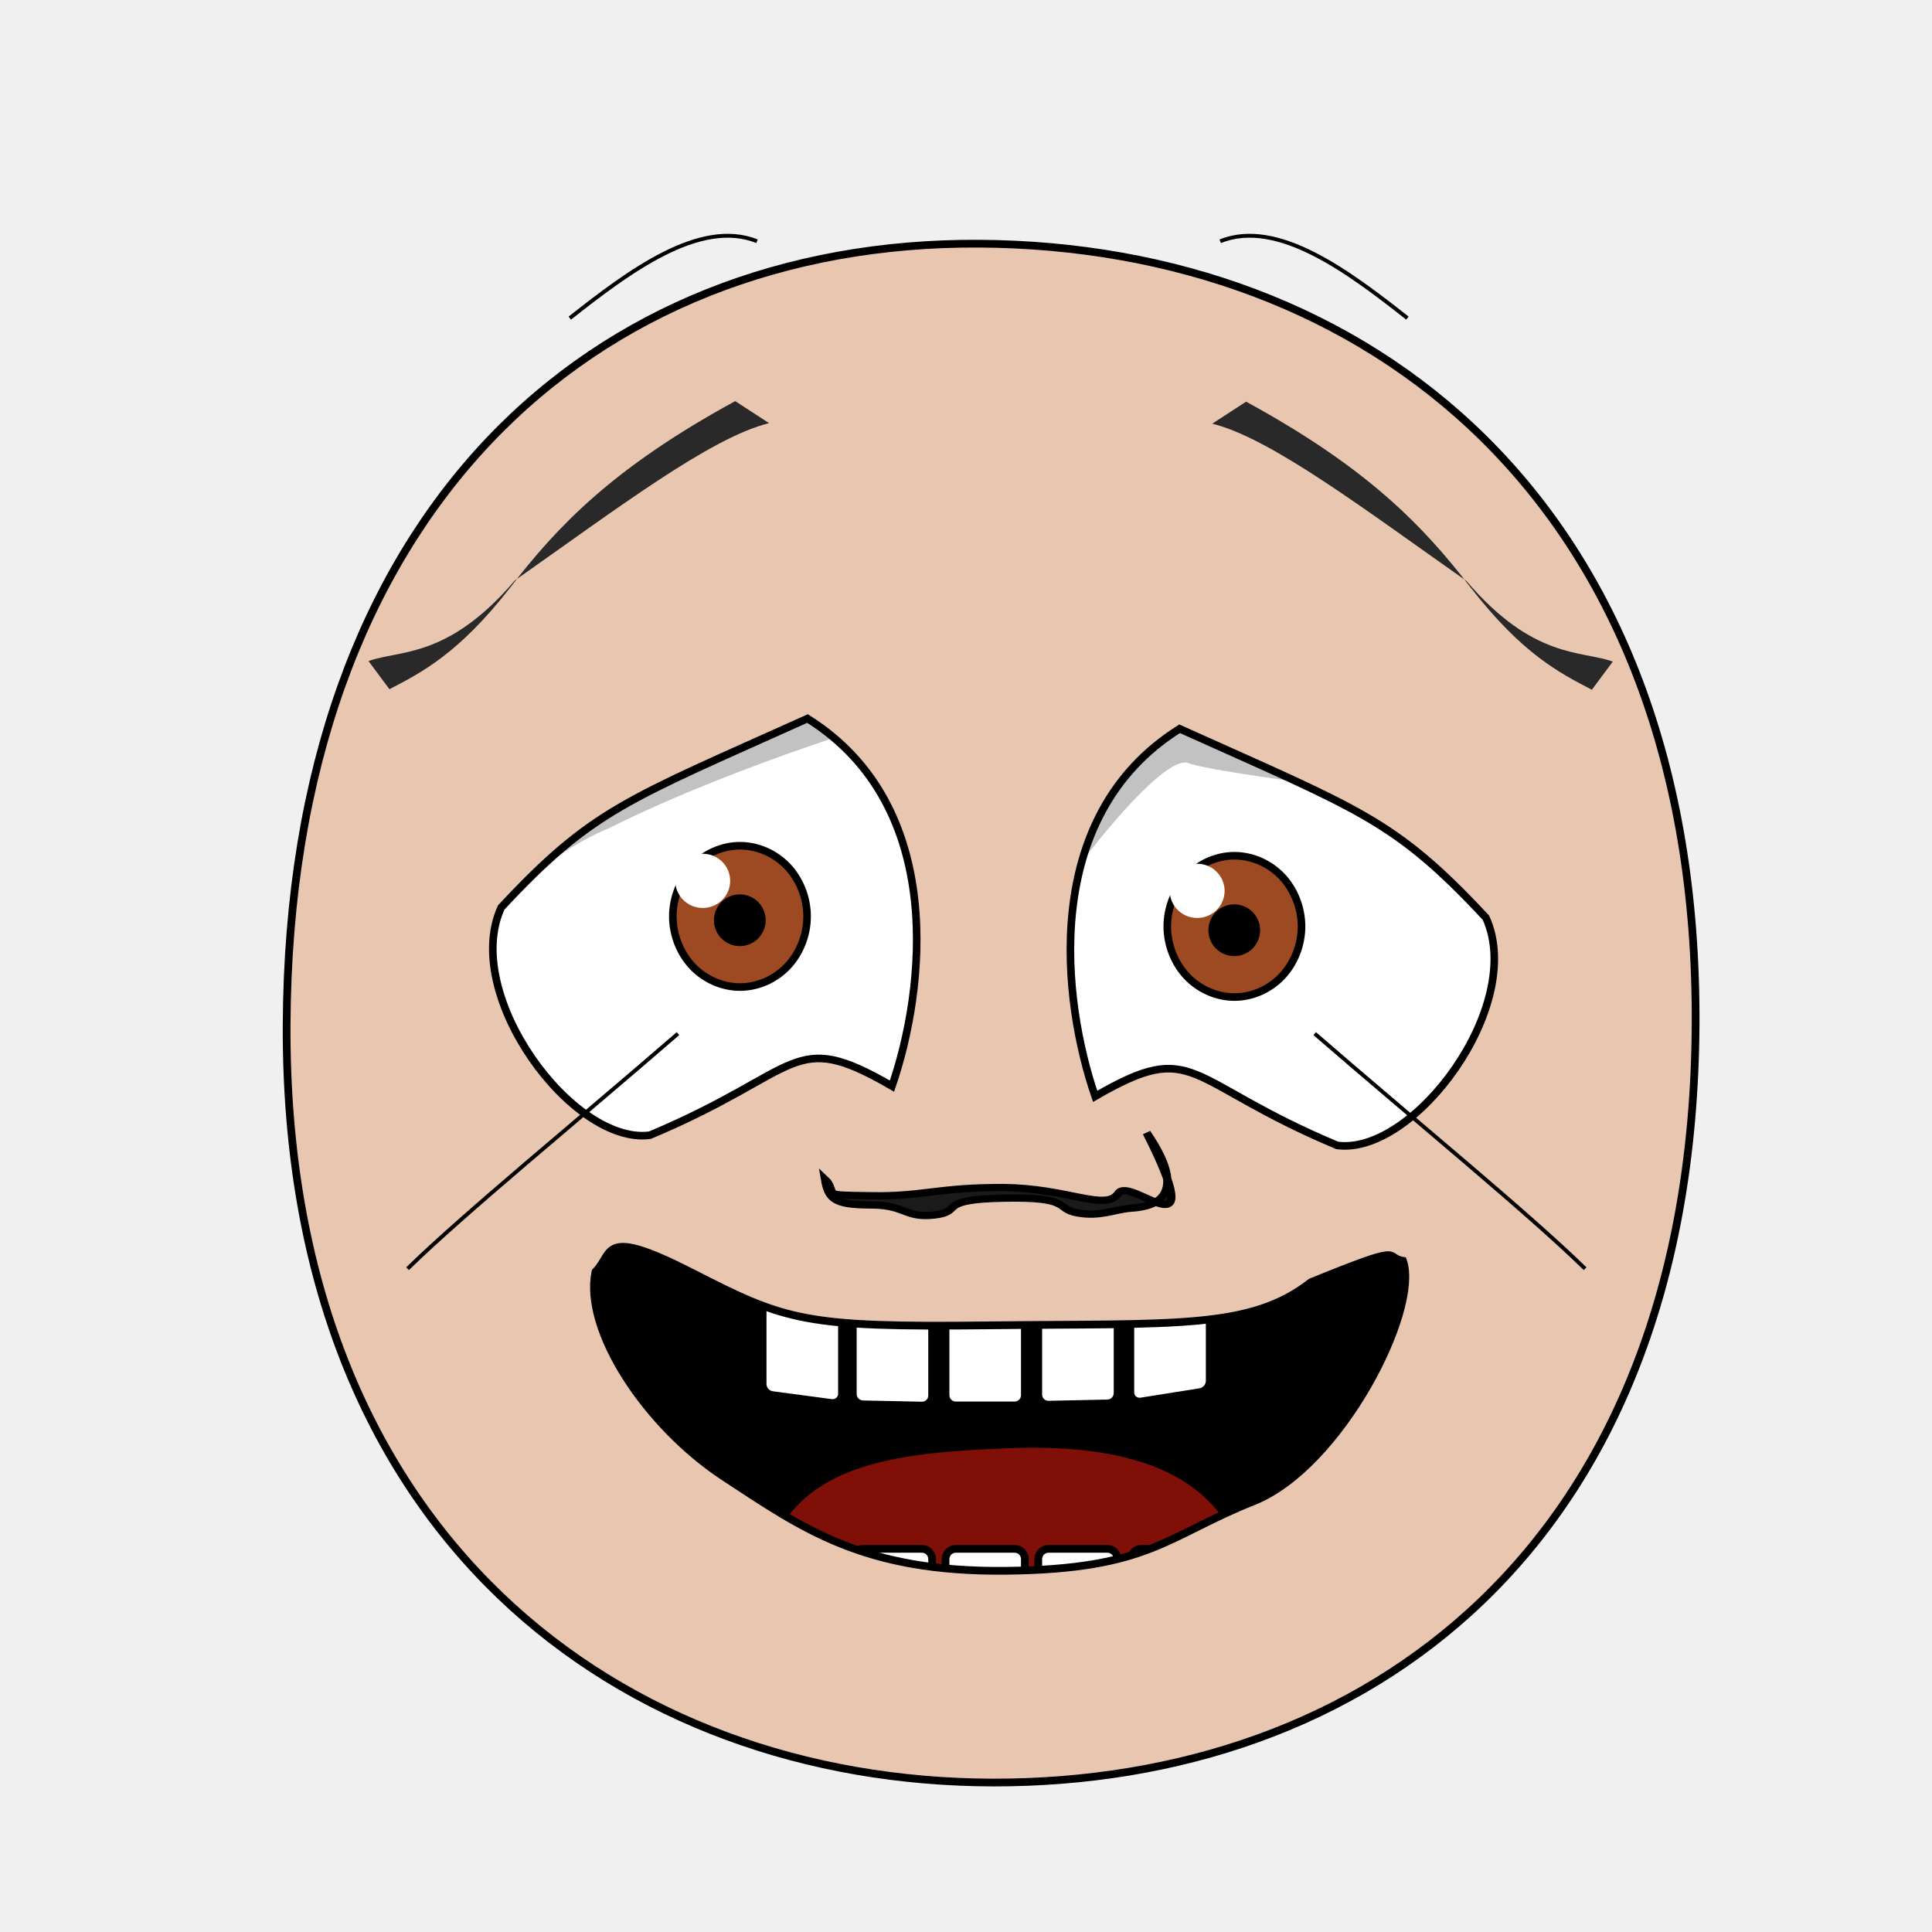
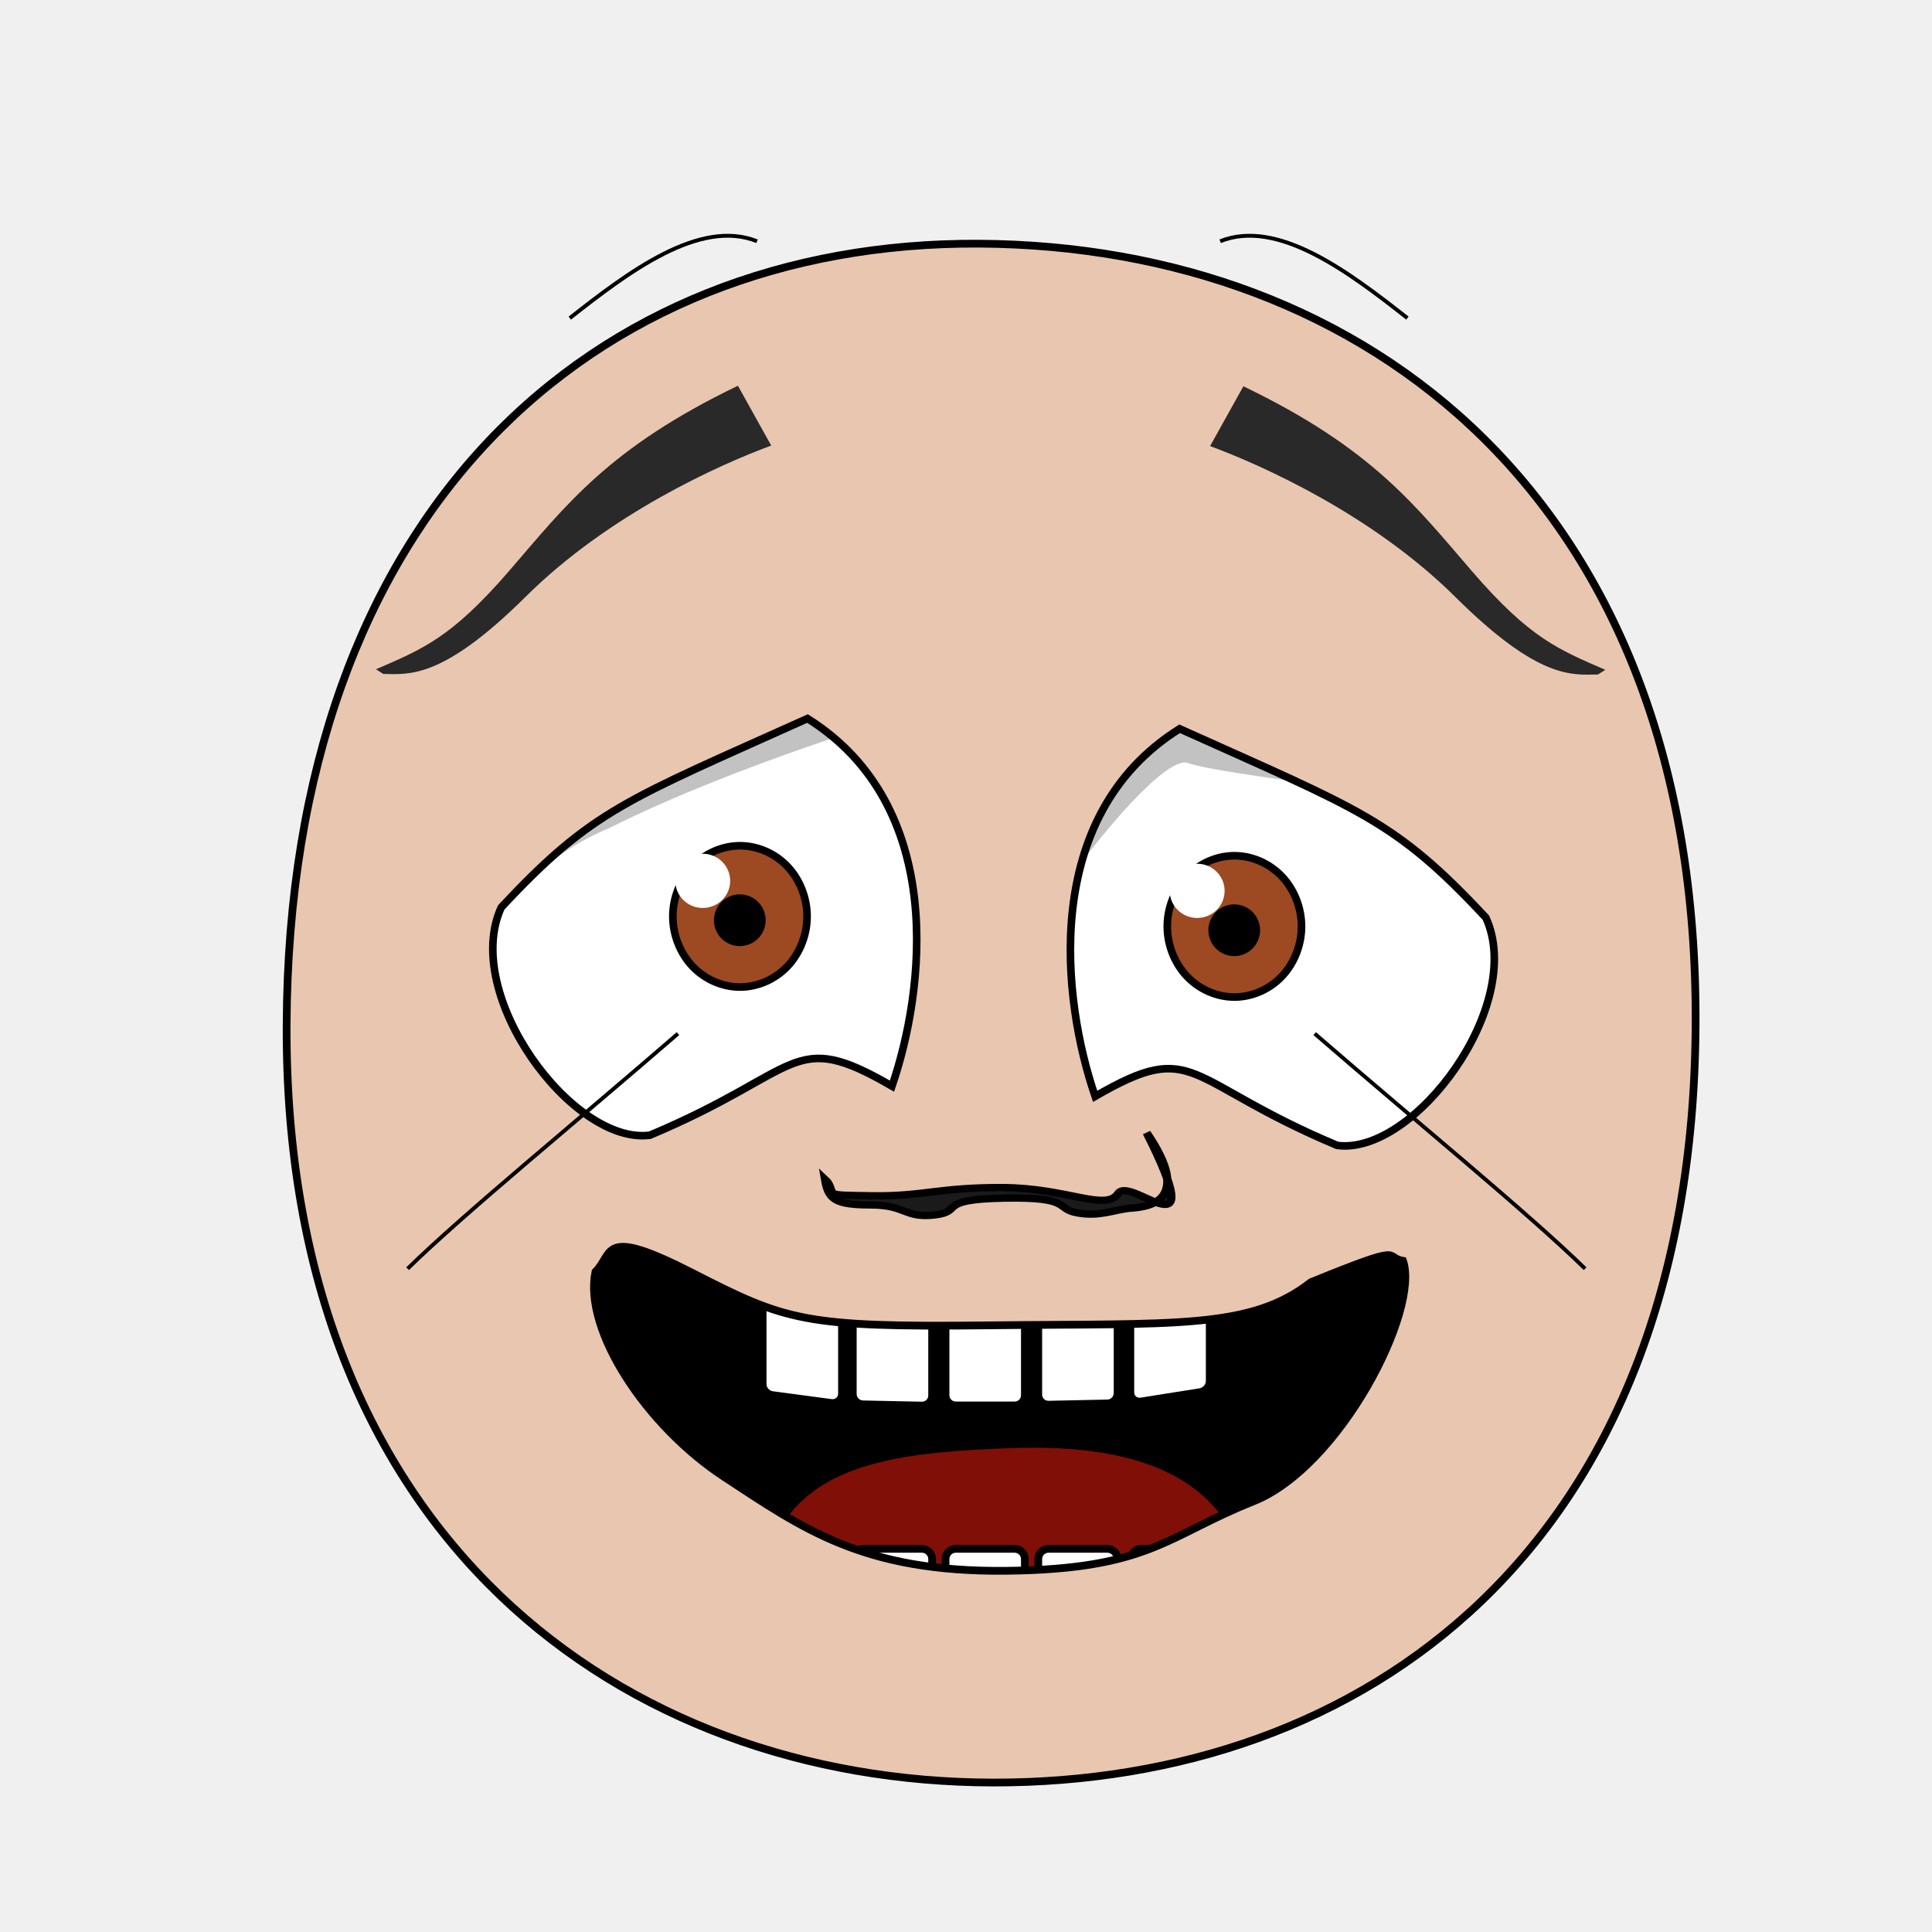
<svg xmlns="http://www.w3.org/2000/svg" xmlns:xlink="http://www.w3.org/1999/xlink" version="1.1" viewBox="0 0 250 250" id="emoticon-front-view" width="100%" height="100%">
  <defs id="defs4">
    <linearGradient id="linearGradient5745">
      <stop style="stop-color:#f4f015;stop-opacity:1" id="stop5747" offset="0" />
      <stop style="stop-color:#f68614;stop-opacity:1" id="stop5749" offset="1" />
    </linearGradient>
    <linearGradient id="linearGradient2823">
      <stop style="stop-color:#000000;stop-opacity:1" id="stop2825" offset="0" />
      <stop style="stop-color:#780023;stop-opacity:1" id="stop2827" offset="1" />
    </linearGradient>
    <clipPath id="clipPath2967">
      <use transform="translate(-55.480,15.250)" id="use2969" x="0" y="0" width="1" height="1" xlink:href="#path3622">
</use>
    </clipPath>
    <clipPath id="clipPath4022">
      <use transform="matrix(-1,0,0,1,914.210,34.340)" id="use5959" x="0" y="0" width="250" height="250" xlink:href="#path3622">
</use>
    </clipPath>
    <radialGradient cx="-15.372" cy="2.705" r="1" fx="-15.372" fy="2.705" id="radialGradient5694" xlink:href="#linearGradient5745" gradientUnits="userSpaceOnUse" gradientTransform="matrix(98.09029,121.5278,-104.4591,83.94095,1881.611,1722.677)" spreadMethod="pad">
</radialGradient>
    <linearGradient x1="107.143" y1="488.076" x2="138.571" y2="606.466" id="irisGradient" xlink:href="#linearGradient2823" gradientUnits="userSpaceOnUse" gradientTransform="translate(37.46307,-25.35117)">
</linearGradient>
    <clipPath id="clipPath-mouth" clipPathUnits="userSpaceOnUse">
      <use height="250" width="250" id="use-mouth-outline" xlink:href="#mouth-outline" y="0" x="0" />
    </clipPath>
  </defs>
  <g id="head">
    <path style="fill:#e9c6af;stroke:#000000;stroke-width:1;stroke-opacity:1" d="M 128.480,230.660 C 176.270,230.750 219.010,200.570 219.410,132.640 219.800,64.720 176.760,31.810 126.680,31.530 76.600,31.240 37.380,66.280 37.090,132.640 36.800,199.010 80.690,230.570 128.480,230.660 Z" id="path164">
</path>
  </g>
  <g transform="matrix(0.160,0,0,0.160,62.700,37.920)" style="stroke-width:4.360;stroke-miterlimit:4;stroke-dasharray:none" id="left-eye">
    <path d="M 261.190,344.120 C 374.530,415.130 355.950,564.420 329.510,641.400 247.630,593.940 258.090,628.900 133.740,681.080 71.650,689.330 -18.930,567.770 13.500,496.880 87.330,417.730 114.690,410.090 261.190,344.120 Z" style="fill:#ffffff;stroke:#000000;stroke-width:6.140;stroke-miterlimit:4;stroke-opacity:1;stroke-dasharray:none" id="path3622">
</path>
    <g transform="translate(55.480,-15.250)" style="stroke-width:4.360;stroke-miterlimit:4;stroke-dasharray:none" clip-path="url(#clipPath2967)" id="lens">
      <g id="g4403">
        <path style="fill:#9d4922;fill-opacity:1;stroke:#000000;stroke-width:6.140;stroke-miterlimit:4;stroke-opacity:1;stroke-dasharray:none" d="M 205.380,519.390 C 205.380,534.350 199.530,549.210 189.480,559.790 179.430,570.370 165.310,576.530 151.090,576.530 136.880,576.530 122.760,570.370 112.710,559.790 102.660,549.210 96.800,534.350 96.800,519.390 96.800,504.430 102.660,489.560 112.710,478.980 122.760,468.400 136.880,462.240 151.090,462.240 165.310,462.240 179.430,468.400 189.480,478.980 199.530,489.560 205.380,504.430 205.380,519.390 Z" id="iris">
</path>
        <path d="M 168.820,522.490 C 168.820,527.160 166.890,531.810 163.580,535.120 160.270,538.430 155.630,540.350 150.950,540.350 146.270,540.350 141.630,538.430 138.320,535.120 135.020,531.810 133.090,527.160 133.090,522.490 133.090,517.810 135.020,513.160 138.320,509.850 141.630,506.550 146.270,504.620 150.950,504.620 155.630,504.620 160.270,506.550 163.580,509.850 166.890,513.160 168.820,517.810 168.820,522.490 Z" style="fill:#000000;fill-opacity:1;stroke:#000000;stroke-width:6.140;stroke-miterlimit:4;stroke-opacity:1;stroke-dasharray:none" id="pupil">
</path>
        <path d="M 143.170,490.640 C 143.170,502.790 133.230,512.570 120.970,512.570 108.720,512.570 98.790,502.790 98.790,490.640 98.790,478.550 108.720,468.710 120.970,468.710 133.230,468.710 143.170,478.550 143.170,490.640 Z" style="fill:#ffffff;fill-opacity:1;stroke:none" id="glare">
</path>
      </g>
      <path style="opacity:0.240;fill:#000000;stroke:#000000;stroke-width:1px;stroke-linecap:butt;stroke-linejoin:miter;stroke-opacity:1" d="M -119.680,653.510 -187.100,364.110 226.660,230.150 286.410,355.660 C 286.410,355.660 150.720,394.770 45.360,447.390 -77.850,498.730 -119.680,653.510 -119.680,653.510 Z" id="left-lid-shadow">
</path>
    </g>
  </g>
  <g transform="matrix(0.160,0,0,0.160,48.160,33.750)" style="stroke-width:4.360;stroke-miterlimit:4;stroke-dasharray:none" id="right-eye">
    <use transform="matrix(-1,0,0,1,914.210,34.340)" id="use3959" x="0" y="0" width="250" height="250" xlink:href="#path3622">
</use>
    <g clip-path="url(#clipPath4022)" id="g4015">
      <use transform="translate(546.230,18.900)" style="stroke-width:4.360;stroke-miterlimit:4;stroke-dasharray:none" id="right-lens" x="0" y="0" width="1" height="1" xlink:href="#g4403">
</use>
      <path style="opacity:0.240;fill:#000000;stroke:#000000;stroke-width:1px;stroke-linecap:butt;stroke-linejoin:miter;stroke-miterlimit:4;stroke-opacity:1;stroke-dasharray:none" d="M 494.950,616.750 425.470,242.520 901.300,214.090 986.010,450.570 C 986.010,450.570 686.970,416.350 660.110,405.720 633.250,395.090 512.480,557.560 494.950,616.750 Z" id="right-lid-shadow">
</path>
    </g>
  </g>
-   <path d="M 99.519,54.754 C 91.930,56.614 79.694,65.927 66.629,75.101 57.944,85.284 51.712,84.073 47.686,85.542 L 50.394,89.184 C 54.607,86.988 59.392,84.554 66.065,75.974 72.106,68.134 79.258,60.552 95.135,51.905 Z" style="fill:#292929;fill-opacity:1;fill-rule:nonzero;stroke:4;stroke-width:1;stroke-miterlimit:93.364;stroke-opacity:56.060;stroke-dasharray:none" id="left-eye-brow">
+   <path d="M 99.794,57.654 C 93.114,60.120 78.769,66.530 68.013,77.223 57.247,87.906 52.944,87.256 49.601,87.209 L 48.651,86.607 C 54.759,83.956 58.407,82.508 65.838,73.928 73.247,65.348 78.775,57.956 95.486,49.915 Z" style="fill:#292929;fill-opacity:1;fill-rule:nonzero;stroke:4;stroke-width:1;stroke-miterlimit:93.364;stroke-opacity:-14.090;stroke-dasharray:none" id="left-eye-brow">
</path>
  <g style="stroke-width:1" transform="matrix(1.130,0,0,1,-17.270,2.110)" id="nose">
    <path style="fill:#1a1a1a;stroke:#000000;stroke-width:0.940;stroke-miterlimit:4;stroke-dasharray:none" d="M 110.030,150.820 C 111.070,152.590 109.310,152.530 115.130,152.620 120.960,152.730 122.830,151.510 130.200,151.560 137.550,151.620 141.890,154.680 143.330,152.320 144.780,149.930 153.960,160.960 146.590,144.470 152.030,153.440 146.650,154.080 144.790,154.230 142.920,154.380 141.290,155.380 138.660,154.840 136.030,154.300 138.180,152.760 130.250,152.930 122.320,153.100 125.740,154.660 122.290,155.110 118.850,155.540 119.060,153.820 115.010,153.810 110.950,153.800 110.160,153.140 109.760,150.530 Z" id="nose-outline">
</path>
  </g>
  <use transform="matrix(-1,0,0,1,256.380,0.070)" id="right-eye-brow" x="0" y="0" width="250" height="250" xlink:href="#left-eye-brow">
</use>
  <g id="mouth">
    <g id="mouth-interior" clip-path="url(#clipPath-mouth)">
      <rect style="fill:#000000;fill-opacity:1;stroke:none" y="159.934" x="68.16" height="66.556" width="119.944" id="mouth-background">
</rect>
      <path d="M 98.340,209.750 C 98.010,189.460 114.230,188.070 130.460,187.400 148.010,186.690 161.920,191.440 161.920,209.750 140.730,209.750 119.540,209.750 98.340,209.750 Z" style="fill:#800f08;fill-opacity:1;stroke:none" id="tongue">
</path>
      <g style="stroke:#000000;stroke-opacity:1" transform="translate(4,-5.590)" id="upper-teeth" morph="fix-children">
        <rect style="fill:#ffffff;fill-opacity:1;stroke:#000000;stroke-width:1.004;stroke-opacity:1" id="tooth-02" width="10.356" height="15.123" x="95.524" y="158.195" ry="1.325" rx="1.336" transform="matrix(0.991225,0.1321854,0,1,0,0)">
</rect>
        <rect style="fill:#ffffff;fill-opacity:1;stroke:#000000;stroke-width:1;stroke-opacity:1" rx="1.325" ry="1.325" y="169.934" x="106.375" height="15.123" width="10.267" id="tooth-03" transform="matrix(0.999781,0.02092668,0,1,0,0)">
</rect>
        <rect style="fill:#ffffff;fill-opacity:1;stroke:#000000;stroke-opacity:1" id="tooth-04" width="10.265" height="15.123" x="118.352" y="172.327" ry="1.325" rx="1.325">
</rect>
        <rect style="fill:#ffffff;fill-opacity:1;stroke:#000000;stroke-width:1;stroke-opacity:1" rx="1.325" ry="1.325" y="174.986" x="130.381" height="15.123" width="10.267" id="tooth-05" transform="matrix(0.999781,-0.02092669,0,1,0,0)">
</rect>
        <rect style="fill:#ffffff;fill-opacity:1;stroke:#000000;stroke-width:1.006;stroke-opacity:1" id="tooth-06" width="10.394" height="15.123" x="144.054" y="194.646" ry="1.325" rx="1.341" transform="matrix(0.9876076,-0.1569434,0,1,0,0)">
</rect>
      </g>
      <g style="stroke:#000000;stroke-opacity:1" transform="translate(4,28.330)" id="lower-teeth">
        <rect style="fill:#ffffff;fill-opacity:1;stroke:#000000;stroke-opacity:1" rx="1.325" ry="1.325" y="172.091" x="94.352" height="15.123" width="10.265" id="tooth-09">
</rect>
        <rect style="fill:#ffffff;fill-opacity:1;stroke:#000000;stroke-opacity:1" id="tooth-10" width="10.265" height="15.123" x="106.352" y="172.091" ry="1.325" rx="1.325">
</rect>
        <rect style="fill:#ffffff;fill-opacity:1;stroke:#000000;stroke-opacity:1" rx="1.325" ry="1.325" y="172.091" x="118.352" height="15.123" width="10.265" id="tooth-11">
</rect>
        <rect style="fill:#ffffff;fill-opacity:1;stroke:#000000;stroke-opacity:1" id="tooth-12" width="10.265" height="15.123" x="130.352" y="172.091" ry="1.325" rx="1.325">
</rect>
        <rect style="fill:#ffffff;fill-opacity:1;stroke:#000000;stroke-opacity:1" rx="1.325" ry="1.325" y="172.091" x="142.352" height="15.123" width="10.265" id="tooth-13">
</rect>
      </g>
    </g>
    <path d="M 181.550,163.150 C 183.760,169.510 173.404,189.817 162.184,194.277 150.954,198.747 148.740,203.060 130.210,203.260 111.680,203.460 103.855,197.780 93.725,191.130 83.595,184.490 75.490,172.120 77.050,164.570 79.470,162.160 77.670,158.600 89.670,164.750 101.680,170.900 104.050,171.770 127.850,171.500 152.100,171.220 161.780,172.060 169.630,165.920 182.350,160.730 178.950,162.720 181.550,163.150 Z" style="fill:none;stroke:#000000;stroke-width:1px;stroke-miterlimit:4;stroke-opacity:1" id="mouth-outline">
</path>
  </g>
  <g style="stroke-width:2;stroke-miterlimit:16;stroke-dasharray:none" id="wrinkles">
    <path d="M 73.731,41.163 C 81.312,35.192 90.537,28.241 97.959,31.217" style="fill:none;stroke:#000000;stroke-width:0.500;stroke-linecap:butt;stroke-linejoin:miter;stroke-miterlimit:4;stroke-opacity:1;stroke-dasharray:none" id="wrinkle-left-brow">
</path>
    <path d="M 52.740,164.170 C 59.992,157.069 74.716,145.026 87.730,133.750" style="fill:none;stroke:#000000;stroke-width:0.500;stroke-linecap:butt;stroke-linejoin:miter;stroke-opacity:1;stroke-miterlimit:4;stroke-dasharray:none" id="wrinkle-left-cheek">
</path>
    <use transform="matrix(-1,0,0,1,255.850,0)" style="stroke-width:0.500;stroke-miterlimit:4;stroke-dasharray:none" height="250" width="250" id="wrinkle-right-brow" xlink:href="#wrinkle-left-brow" y="0" x="0">
</use>
    <use transform="matrix(-1,0,0,1,257.850,0)" style="stroke-width:0.500;stroke-miterlimit:4;stroke-dasharray:none" height="250" width="250" id="wrinkle-right-cheek" xlink:href="#wrinkle-left-cheek" y="0" x="0">
</use>
  </g>
</svg>
